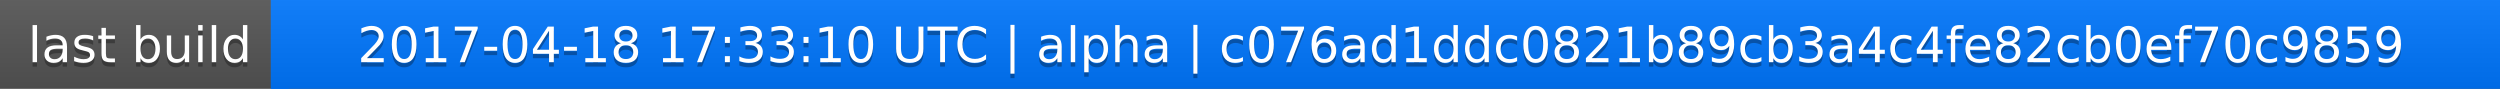
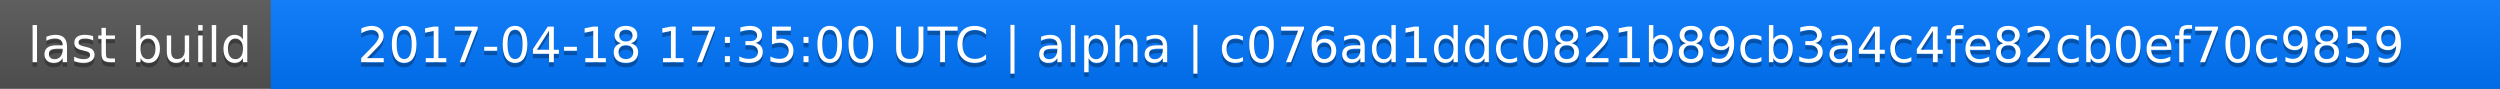
<svg xmlns="http://www.w3.org/2000/svg" width="563" height="20">
  <linearGradient id="a" x2="0" y2="100%">
    <stop offset="0" stop-color="#bbb" stop-opacity=".1" />
    <stop offset="1" stop-opacity=".1" />
  </linearGradient>
  <rect rx="0" width="563" height="20" fill="#555" />
  <rect rx="0" x="61" width="502" height="20" fill="#07f" />
  <path fill="#07f" d="M61 0h4v20h-4z" />
  <rect rx="0" width="563" height="20" fill="url(#a)" />
  <g fill="#fff" text-anchor="middle" font-family="DejaVu Sans,Verdana,Geneva,sans-serif" font-size="11">
    <text x="31.5" y="15" fill="#010101" fill-opacity=".3">last build</text>
    <text x="31.5" y="14">last build</text>
-     <text x="311" y="15" fill="#010101" fill-opacity=".3">2017-04-18 17:33:10 UTC | alpha | c076ad1ddc0821b89cb3a4c4fe82cb0ef70c9859</text>
-     <text x="311" y="14">2017-04-18 17:33:10 UTC | alpha | c076ad1ddc0821b89cb3a4c4fe82cb0ef70c9859</text>
+     <text x="311" y="15" fill="#010101" fill-opacity=".3">2017-04-18 17:35:00 UTC | alpha | c076ad1ddc0821b89cb3a4c4fe82cb0ef70c9859</text>
+     <text x="311" y="14">2017-04-18 17:35:00 UTC | alpha | c076ad1ddc0821b89cb3a4c4fe82cb0ef70c9859</text>
  </g>
</svg>
